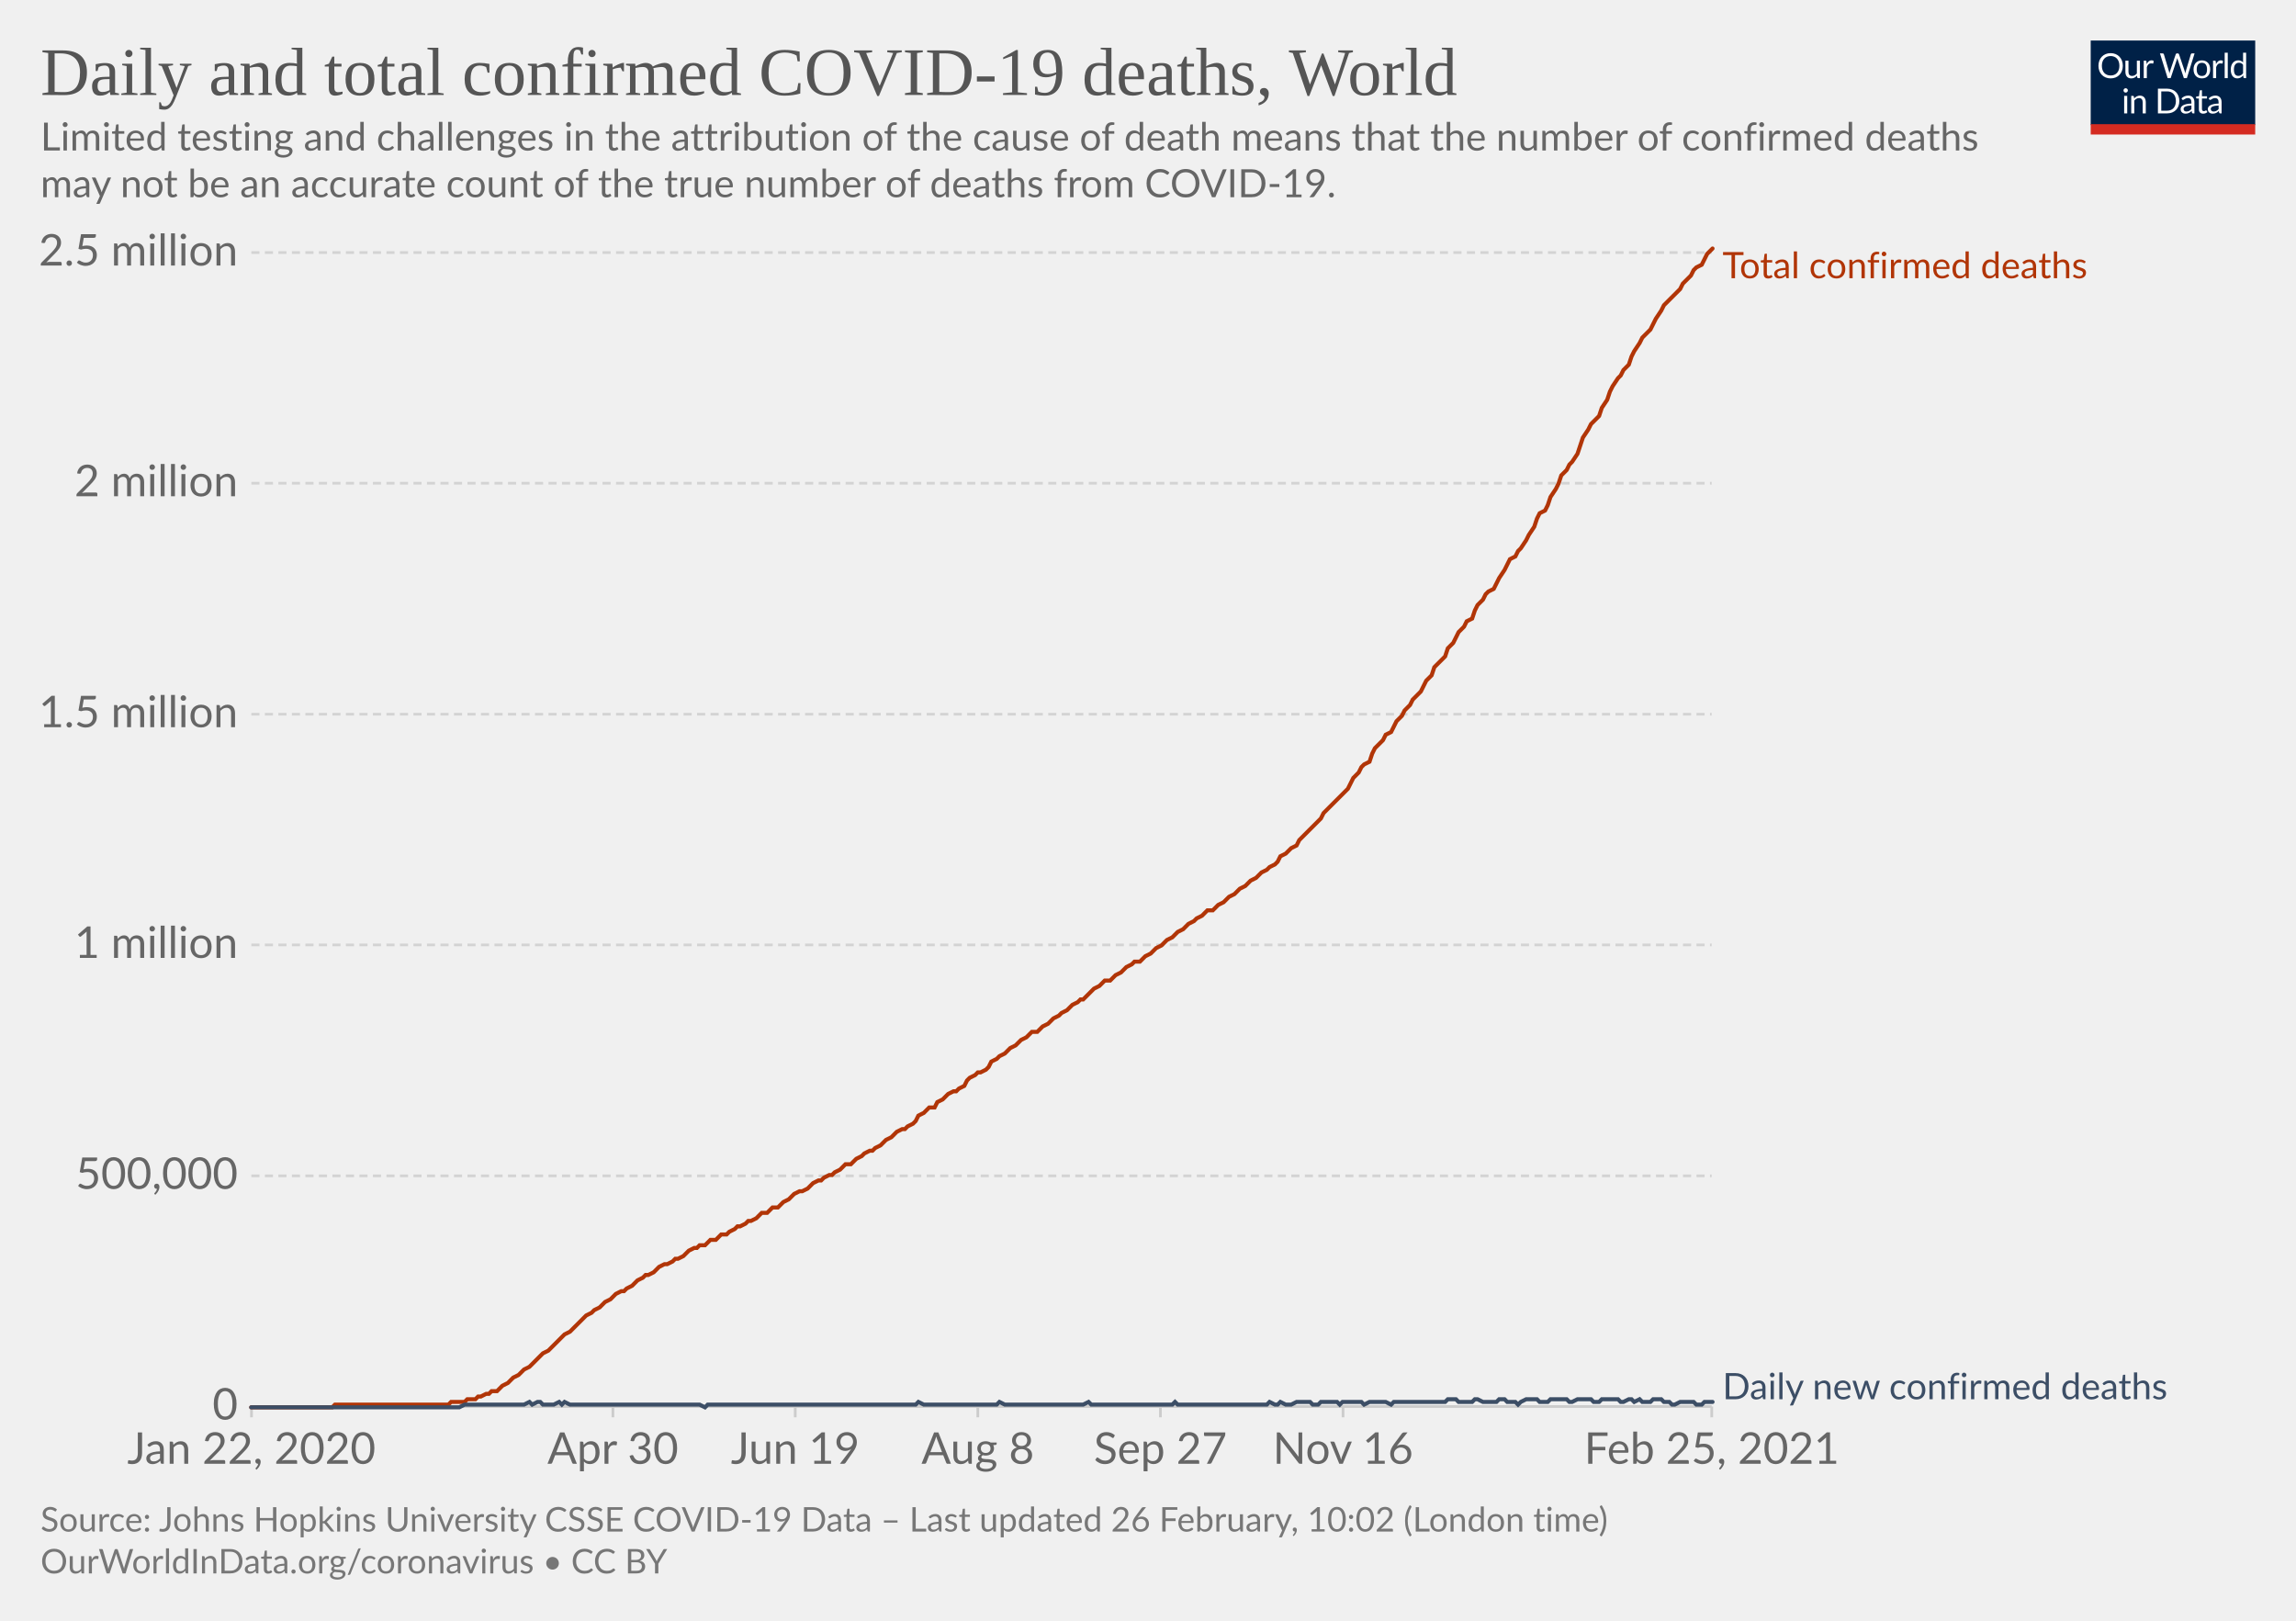
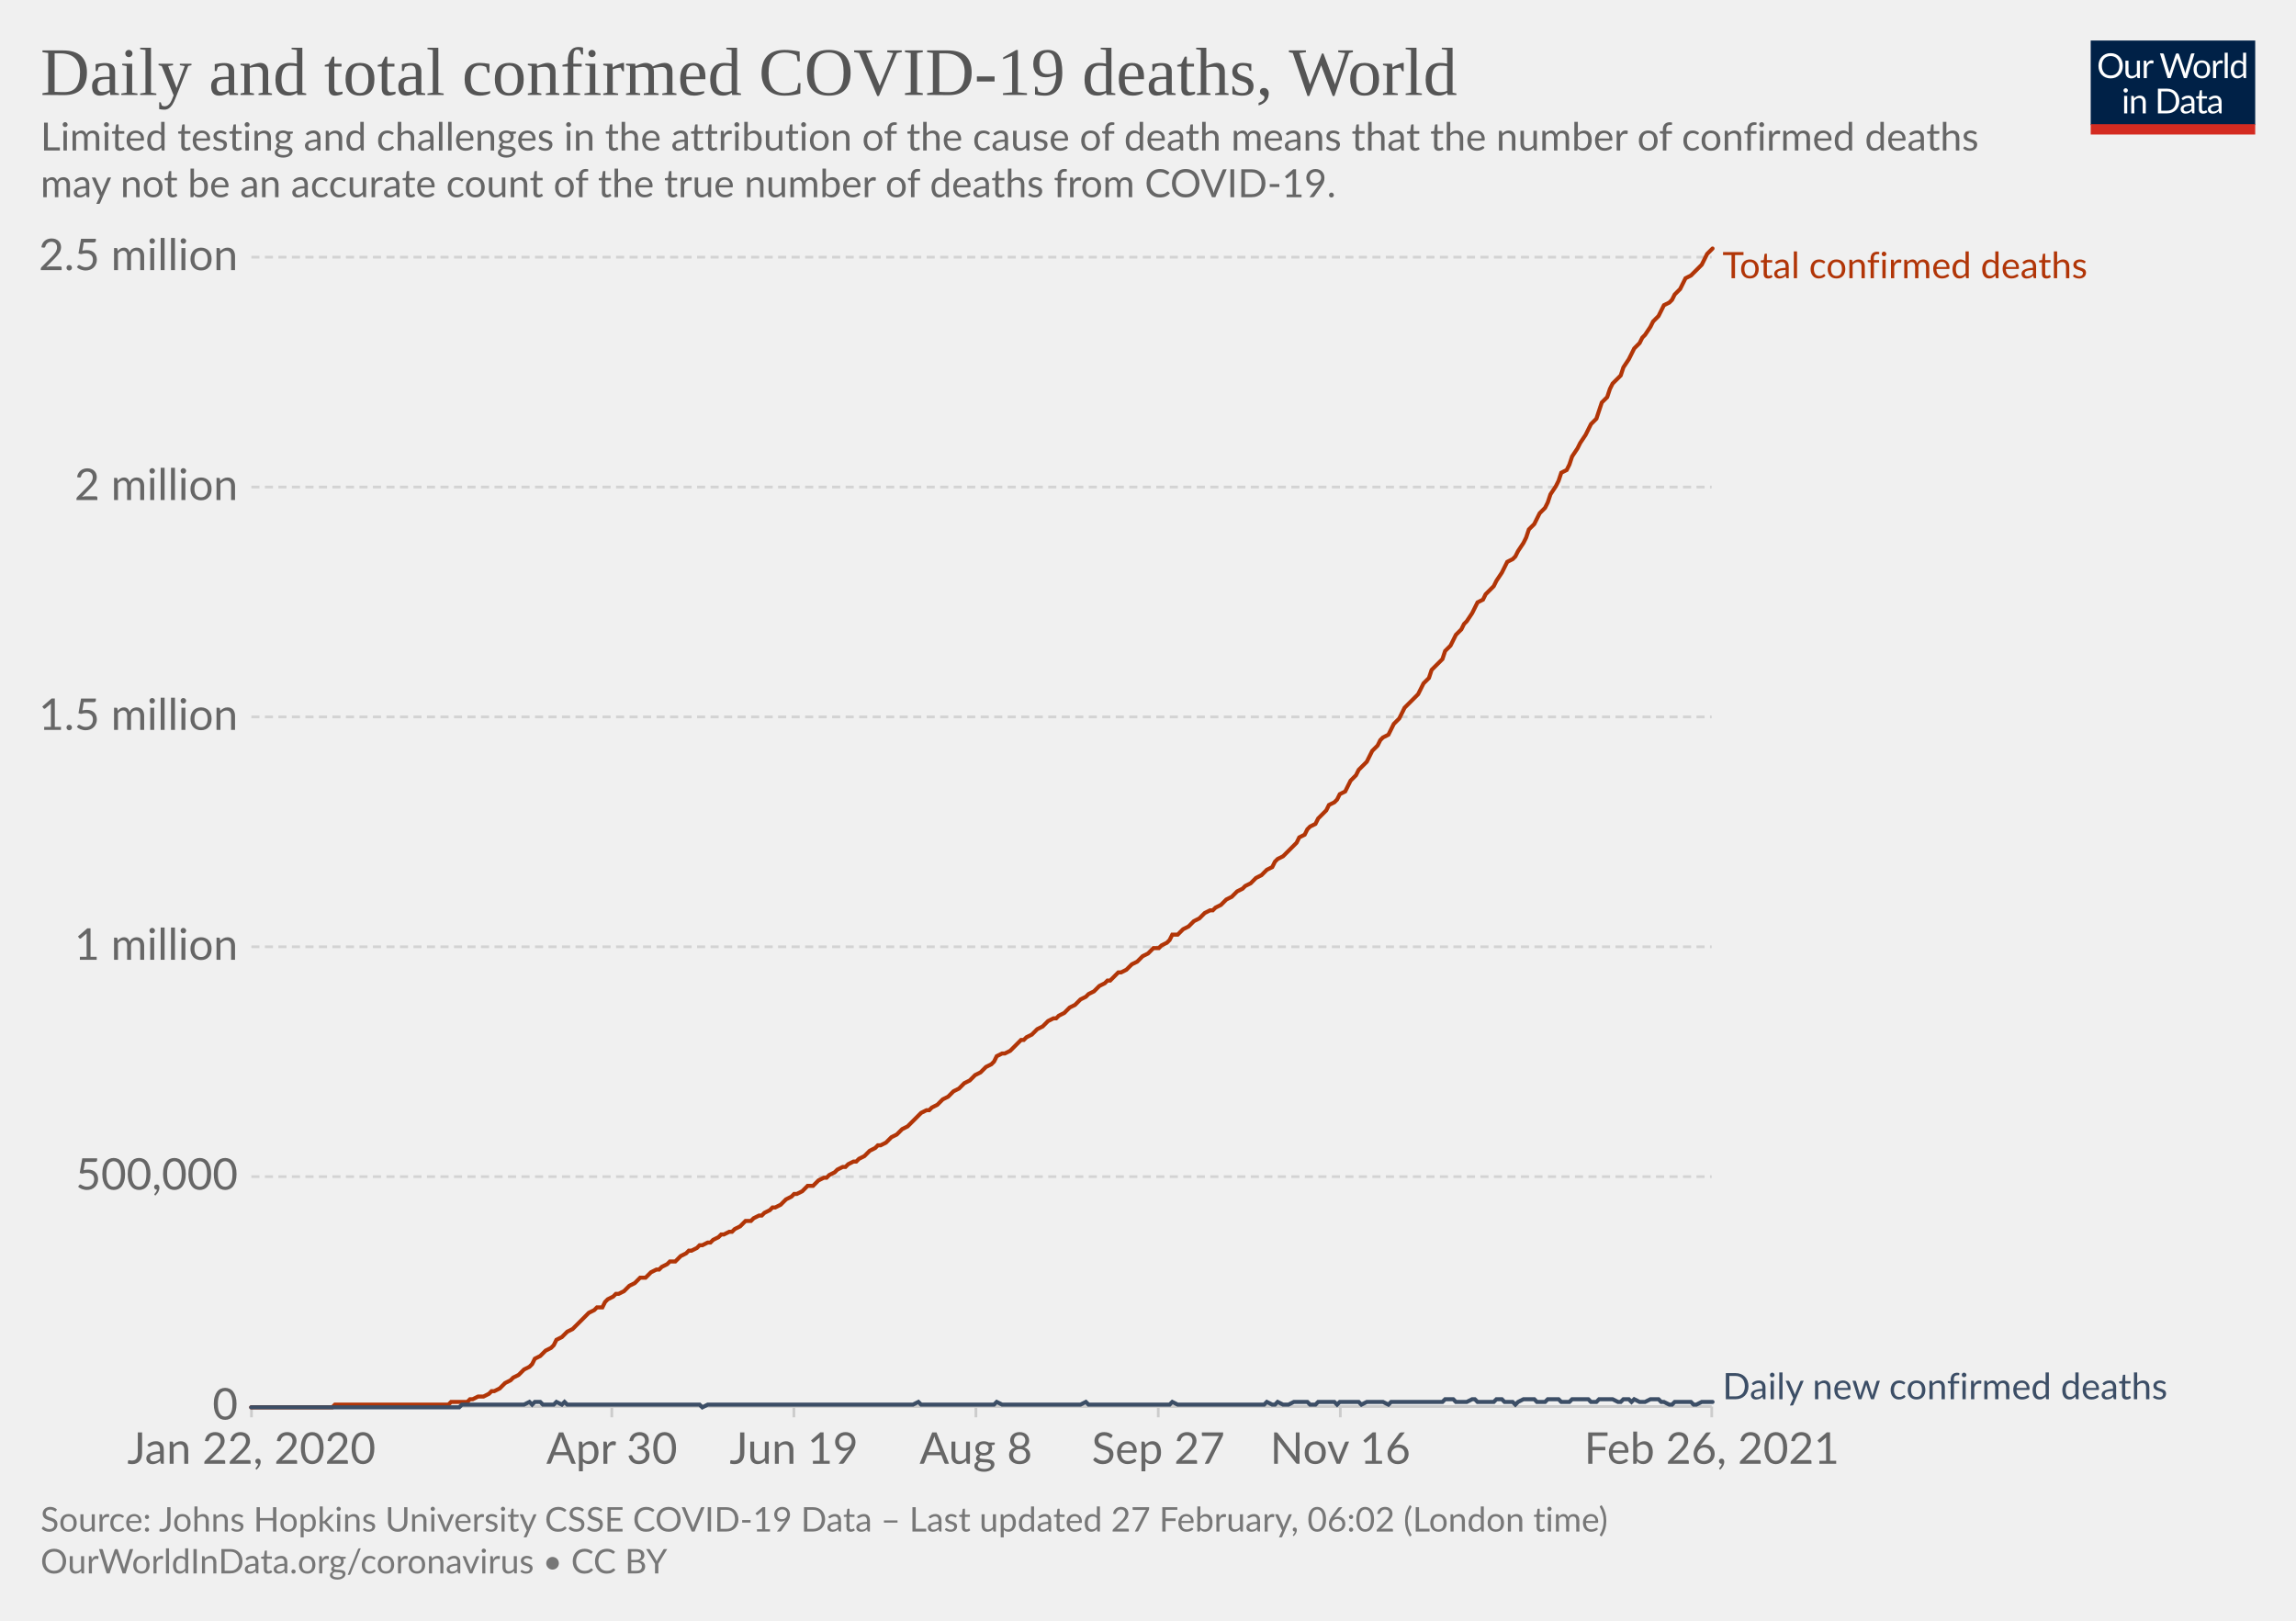
<svg xmlns="http://www.w3.org/2000/svg" version="1.1" style="background-color:#fff;-webkit-font-smoothing:antialiased" width="850" height="600" viewBox="0 0 850 600" font-family="Lato,'Helvetica Neue',Helvetica,Arial,sans-serif" font-size="18" text-rendering="optimizeLegibility">
  <g class="HeaderView">
    <g transform="matrix(.29 0 0 .29 774 15)">
      <svg width="210" height="120" viewBox="0 0 210 120" fill="none">
        <g clip-path="url(#clip0)">
          <path d="M0 0h210v107.89H0V0z" fill="#002147" />
          <path d="M40.98 32.25c0 2.36-.38 4.53-1.12 6.51a14.26 14.26 0 01-8.1 8.4c-1.9.78-4.02 1.17-6.34 1.17a16.6 16.6 0 01-6.33-1.17 14.31 14.31 0 01-8.08-8.4 18.29 18.29 0 01-1.12-6.51c0-2.36.38-4.53 1.12-6.5.75-1.97 1.8-3.67 3.17-5.1a14.32 14.32 0 014.9-3.34c1.92-.8 4.03-1.19 6.34-1.19 2.32 0 4.43.4 6.34 1.19 1.92.8 3.56 1.9 4.93 3.34a14.87 14.87 0 013.17 5.1 18.1 18.1 0 011.12 6.5zm-4.38 0c0-1.94-.26-3.68-.8-5.22a10.91 10.91 0 00-2.24-3.89 9.68 9.68 0 00-3.52-2.46 11.95 11.95 0 00-4.62-.86c-1.68 0-3.21.28-4.6.86a9.88 9.88 0 00-3.54 2.46 10.91 10.91 0 00-2.24 3.9c-.53 1.53-.8 3.27-.8 5.2 0 1.94.27 3.68.8 5.22a11.17 11.17 0 002.24 3.9 10.01 10.01 0 003.55 2.44c1.38.56 2.9.83 4.6.83s3.24-.27 4.61-.83a9.8 9.8 0 003.52-2.44 11.17 11.17 0 002.25-3.9c.53-1.54.8-3.28.8-5.21zm26.22-6.54V48H60.5c-.56 0-.9-.27-1.05-.81l-.31-2.4a12.45 12.45 0 01-3.26 2.6c-1.2.64-2.58.96-4.13.96-1.22 0-2.3-.2-3.24-.6a6.52 6.52 0 01-2.33-1.7 7.37 7.37 0 01-1.43-2.67c-.3-1.04-.46-2.2-.46-3.45V25.7h3.91v14.22c0 1.68.38 2.99 1.15 3.91.77.93 1.96 1.39 3.54 1.39 1.16 0 2.24-.27 3.23-.82a10.42 10.42 0 002.8-2.28V25.7h3.91zm8.61 4.47a9.94 9.94 0 012.6-3.56 5.64 5.64 0 013.76-1.3c.47 0 .92.05 1.34.15.44.1.83.27 1.17.49l-.3 2.92c-.09.37-.3.55-.66.55-.2 0-.5-.04-.9-.13a6.21 6.21 0 00-3.24.18 4.23 4.23 0 00-1.47.92c-.42.4-.81.9-1.17 1.5-.33.58-.64 1.26-.92 2.02V48H67.7V25.71h2.25c.42 0 .72.08.88.25.16.16.27.44.33.83l.26 3.39zm61.16-13.7L122.75 48h-3.82l-7.99-24.05a21.95 21.95 0 01-.42-1.58 38.36 38.36 0 01-.44 1.58L102.05 48h-3.83L88.4 16.47h3.54c.38 0 .7.1.95.29.26.2.43.43.5.73l6.52 21.9.28 1.28.29 1.46.3-1.46.38-1.27 7.41-21.91c.1-.25.26-.48.51-.69.27-.22.58-.33.95-.33h1.23c.38 0 .69.1.92.29a1.77 1.77 0 01.53.73l7.4 21.9a28.4 28.4 0 01.68 2.62 29.52 29.52 0 01.52-2.61l6.54-21.91a1.31 1.31 0 01.48-.7c.27-.21.58-.32.95-.32h3.32zm9.35 8.88c1.63 0 3.1.27 4.4.82a9.43 9.43 0 015.46 5.94c.5 1.4.74 2.98.74 4.73 0 1.76-.25 3.34-.74 4.75a9.43 9.43 0 01-5.46 5.92c-1.3.52-2.77.79-4.4.79-1.64 0-3.12-.27-4.44-.8a9.42 9.42 0 01-3.35-2.3c-.92-1-1.63-2.2-2.13-3.61-.49-1.41-.73-3-.73-4.75s.24-3.33.73-4.73c.5-1.43 1.2-2.64 2.13-3.63a9.4 9.4 0 013.35-2.31c1.32-.55 2.8-.82 4.44-.82zm0 19.89c2.2 0 3.84-.73 4.93-2.2 1.08-1.48 1.63-3.54 1.63-6.18 0-2.66-.55-4.72-1.63-6.2-1.09-1.49-2.73-2.23-4.93-2.23-1.12 0-2.09.2-2.93.57a5.71 5.71 0 00-2.06 1.65 7.5 7.5 0 00-1.24 2.67c-.26 1.04-.4 2.22-.4 3.54 0 2.64.55 4.7 1.64 6.18 1.1 1.47 2.76 2.2 4.99 2.2zm17.97-15.07a9.94 9.94 0 012.6-3.56 5.64 5.64 0 013.76-1.3c.47 0 .91.05 1.34.15.44.1.83.27 1.16.49l-.28 2.92c-.09.37-.31.55-.66.55-.2 0-.5-.04-.9-.13a6.2 6.2 0 00-3.24.18 4.23 4.23 0 00-1.47.92c-.43.4-.82.9-1.17 1.5a13.1 13.1 0 00-.92 2.02V48h-3.94V25.71h2.24c.43 0 .72.08.88.25.17.16.28.44.33.83l.27 3.39zm15.04-14.59V48h-3.92V15.6h3.92zm19.55 15.43a6.22 6.22 0 00-2.38-2.05 6.7 6.7 0 00-2.86-.6c-2.07 0-3.66.75-4.77 2.23-1.12 1.48-1.68 3.6-1.68 6.33 0 1.46.13 2.7.38 3.74a7.29 7.29 0 001.1 2.56 4.35 4.35 0 001.78 1.45c.7.3 1.5.46 2.4.46 1.29 0 2.41-.3 3.36-.88a9.6 9.6 0 002.67-2.49V31.02zm3.91-15.43V48h-2.33c-.56 0-.9-.27-1.06-.81l-.35-2.71a12.13 12.13 0 01-3.25 2.77 8.28 8.28 0 01-4.23 1.06 7.31 7.31 0 01-6.14-2.9c-.73-.96-1.3-2.15-1.69-3.57a18.35 18.35 0 01.07-9.48 11.29 11.29 0 011.89-3.7 8.7 8.7 0 017.06-3.34 7.96 7.96 0 016.12 2.62V15.59h3.91zM46.61 70.71V93H42.7V70.71h3.91zm.84-7c0 .39-.08.75-.24 1.09a2.81 2.81 0 01-1.52 1.47 2.67 2.67 0 01-2.16 0 2.9 2.9 0 01-1.45-1.47 2.67 2.67 0 010-2.16c.15-.35.35-.65.6-.9.25-.27.53-.47.85-.62a2.67 2.67 0 012.16 0c.35.15.65.35.9.62.27.25.47.55.62.9.16.34.24.7.24 1.08zm7.97 10.24c.49-.54 1-1.04 1.54-1.48a9.85 9.85 0 013.66-1.84 8.96 8.96 0 015.43.35c.94.4 1.72.97 2.33 1.71a7.36 7.36 0 011.43 2.67c.32 1.04.49 2.19.49 3.45V93h-3.94V78.81c0-1.69-.4-3-1.17-3.92-.76-.93-1.93-1.4-3.5-1.4a6.6 6.6 0 00-3.25.83c-1 .56-1.92 1.31-2.77 2.27V93h-3.94V70.71h2.35c.56 0 .9.28 1.04.82l.3 2.42zm57.7 3.3c0 2.36-.37 4.5-1.11 6.44a14.3 14.3 0 01-3.17 4.98 14.1 14.1 0 01-4.93 3.2c-1.9.76-4.02 1.13-6.33 1.13H85.8V61.47h11.77c2.31 0 4.42.39 6.33 1.15a13.8 13.8 0 018.1 8.18 17.75 17.75 0 011.12 6.45zm-4.37 0c0-1.94-.26-3.67-.8-5.2a10.94 10.94 0 00-2.23-3.87 9.57 9.57 0 00-3.53-2.42 12.23 12.23 0 00-4.61-.83h-7.5v24.62h7.5c1.7 0 3.24-.28 4.61-.84a9.7 9.7 0 003.53-2.4 10.94 10.94 0 002.24-3.87c.53-1.53.8-3.26.8-5.2zm19.8 5.72c-1.8.06-3.34.2-4.62.44-1.26.22-2.3.51-3.1.88-.8.36-1.37.8-1.74 1.3-.35.5-.53 1.05-.53 1.67 0 .58.1 1.1.3 1.52a3 3 0 00.76 1.05c.34.27.73.46 1.17.6a6.13 6.13 0 001.45.17 7.28 7.28 0 003.5-.81 11.95 11.95 0 002.82-2.2v-4.62zm-12.65-9.11a12.73 12.73 0 013.98-2.66c1.43-.59 3-.88 4.73-.88 1.25 0 2.36.2 3.33.61a6.81 6.81 0 013.94 4.38c.33 1.04.5 2.19.5 3.43V93h-1.74a1.8 1.8 0 01-.88-.18c-.2-.13-.36-.38-.48-.74l-.44-2.12-1.72 1.46a9.48 9.48 0 01-3.74 1.7c-.69.15-1.46.23-2.3.23-.87 0-1.69-.12-2.45-.35a5.34 5.34 0 01-3.34-2.93 6.64 6.64 0 01-.49-2.64c0-.88.25-1.72.73-2.53a6.33 6.33 0 012.35-2.17c1.09-.63 2.5-1.15 4.25-1.54 1.75-.41 3.89-.65 6.42-.7v-1.75c0-1.73-.37-3.03-1.12-3.91-.75-.9-1.84-1.34-3.28-1.34-.97 0-1.78.12-2.44.37-.64.23-1.2.5-1.7.81l-1.23.82c-.33.23-.67.35-1 .35-.27 0-.5-.07-.69-.2a2.1 2.1 0 01-.48-.53l-.7-1.25zm27.67 19.5c-1.76 0-3.12-.5-4.07-1.48-.94-.98-1.41-2.4-1.41-4.25V74h-2.68a.9.9 0 01-.6-.2c-.16-.14-.24-.36-.24-.66v-1.56l3.65-.46.9-6.89a.9.9 0 01.29-.52.88.88 0 01.62-.22H142v7.67h6.44V74H142v13.38c0 .94.22 1.63.68 2.09.45.45 1.04.68 1.76.68a3.21 3.21 0 001.85-.53l.55-.35c.16-.12.3-.18.41-.18.2 0 .4.13.55.38l1.15 1.87a7.45 7.45 0 01-2.44 1.5 8.53 8.53 0 01-2.95.52zm19.68-10.4c-1.8.07-3.34.21-4.62.45-1.26.22-2.3.51-3.1.88-.8.36-1.37.8-1.74 1.3-.35.5-.53 1.05-.53 1.67 0 .58.1 1.1.3 1.52a2.9 2.9 0 00.76 1.05c.34.27.73.46 1.17.6a6.13 6.13 0 001.45.17 7.3 7.3 0 003.5-.81 12.04 12.04 0 002.82-2.2v-4.62zm-12.65-9.1a12.72 12.72 0 013.99-2.66c1.42-.59 3-.88 4.72-.88 1.25 0 2.36.2 3.33.61a6.81 6.81 0 013.94 4.38c.33 1.04.5 2.19.5 3.43V93h-1.74a1.8 1.8 0 01-.88-.18c-.2-.13-.36-.38-.48-.74l-.44-2.12-1.72 1.46a9.48 9.48 0 01-3.74 1.7c-.69.15-1.46.23-2.3.23-.87 0-1.69-.12-2.45-.35a5.33 5.33 0 01-3.34-2.93 6.62 6.62 0 01-.49-2.64c0-.88.25-1.72.73-2.53a6.33 6.33 0 012.35-2.17c1.09-.63 2.5-1.15 4.25-1.54a31.2 31.2 0 016.42-.7v-1.75c0-1.73-.37-3.03-1.12-3.91-.75-.9-1.84-1.34-3.28-1.34-.97 0-1.78.12-2.44.37-.64.23-1.2.5-1.7.81l-1.22.82c-.34.23-.68.35-1.02.35-.26 0-.49-.07-.68-.2a1.88 1.88 0 01-.48-.53l-.7-1.25zM40.98 32.25c0 2.36-.38 4.53-1.12 6.51a14.26 14.26 0 01-8.1 8.4c-1.9.78-4.02 1.17-6.34 1.17a16.6 16.6 0 01-6.33-1.17 14.31 14.31 0 01-8.08-8.4 18.29 18.29 0 01-1.12-6.51c0-2.36.38-4.53 1.12-6.5.75-1.97 1.8-3.67 3.17-5.1a14.32 14.32 0 014.9-3.34c1.92-.8 4.03-1.19 6.34-1.19 2.32 0 4.43.4 6.34 1.19 1.92.8 3.56 1.9 4.93 3.34a14.87 14.87 0 013.17 5.1 18.1 18.1 0 011.12 6.5zm-4.38 0c0-1.94-.26-3.68-.8-5.22a10.91 10.91 0 00-2.24-3.89 9.68 9.68 0 00-3.52-2.46 11.95 11.95 0 00-4.62-.86c-1.68 0-3.21.28-4.6.86a9.88 9.88 0 00-3.54 2.46 10.91 10.91 0 00-2.24 3.9c-.53 1.53-.8 3.27-.8 5.2 0 1.94.27 3.68.8 5.22a11.17 11.17 0 002.24 3.9 10.01 10.01 0 003.55 2.44c1.38.56 2.9.83 4.6.83s3.24-.27 4.61-.83a9.8 9.8 0 003.52-2.44 11.17 11.17 0 002.25-3.9c.53-1.54.8-3.28.8-5.21zm26.22-6.54V48H60.5c-.56 0-.9-.27-1.05-.81l-.31-2.4a12.45 12.45 0 01-3.26 2.6c-1.2.64-2.58.96-4.13.96-1.22 0-2.3-.2-3.24-.6a6.52 6.52 0 01-2.33-1.7 7.37 7.37 0 01-1.43-2.67c-.3-1.04-.46-2.2-.46-3.45V25.7h3.91v14.22c0 1.68.38 2.99 1.15 3.91.77.93 1.96 1.39 3.54 1.39 1.16 0 2.24-.27 3.23-.82a10.42 10.42 0 002.8-2.28V25.7h3.91zm8.61 4.47a9.94 9.94 0 012.6-3.56 5.64 5.64 0 013.76-1.3c.47 0 .92.05 1.34.15.44.1.83.27 1.17.49l-.3 2.92c-.09.37-.3.55-.66.55-.2 0-.5-.04-.9-.13a6.21 6.21 0 00-3.24.18 4.23 4.23 0 00-1.47.92c-.42.4-.81.9-1.17 1.5-.33.58-.64 1.26-.92 2.02V48H67.7V25.71h2.25c.42 0 .72.08.88.25.16.16.27.44.33.83l.26 3.39zm61.16-13.7L122.75 48h-3.82l-7.99-24.05a21.95 21.95 0 01-.42-1.58 38.36 38.36 0 01-.44 1.58L102.05 48h-3.83L88.4 16.47h3.54c.38 0 .7.1.95.29.26.2.43.43.5.73l6.52 21.9.28 1.28.29 1.46.3-1.46.38-1.27 7.41-21.91c.1-.25.26-.48.51-.69.27-.22.58-.33.95-.33h1.23c.38 0 .69.1.92.29a1.77 1.77 0 01.53.73l7.4 21.9a28.4 28.4 0 01.68 2.62 29.52 29.52 0 01.52-2.61l6.54-21.91a1.31 1.31 0 01.48-.7c.27-.21.58-.32.95-.32h3.32zm9.35 8.88c1.63 0 3.1.27 4.4.82a9.43 9.43 0 015.46 5.94c.5 1.4.74 2.98.74 4.73 0 1.76-.25 3.34-.74 4.75a9.43 9.43 0 01-5.46 5.92c-1.3.52-2.77.79-4.4.79-1.64 0-3.12-.27-4.44-.8a9.42 9.42 0 01-3.35-2.3c-.92-1-1.63-2.2-2.13-3.61-.49-1.41-.73-3-.73-4.75s.24-3.33.73-4.73c.5-1.43 1.2-2.64 2.13-3.63a9.4 9.4 0 013.35-2.31c1.32-.55 2.8-.82 4.44-.82zm0 19.89c2.2 0 3.84-.73 4.93-2.2 1.08-1.48 1.63-3.54 1.63-6.18 0-2.66-.55-4.72-1.63-6.2-1.09-1.49-2.73-2.23-4.93-2.23-1.12 0-2.09.2-2.93.57a5.71 5.71 0 00-2.06 1.65 7.5 7.5 0 00-1.24 2.67c-.26 1.04-.4 2.22-.4 3.54 0 2.64.55 4.7 1.64 6.18 1.1 1.47 2.76 2.2 4.99 2.2zm17.97-15.07a9.94 9.94 0 012.6-3.56 5.64 5.64 0 013.76-1.3c.47 0 .91.05 1.34.15.44.1.83.27 1.16.49l-.28 2.92c-.09.37-.31.55-.66.55-.2 0-.5-.04-.9-.13a6.2 6.2 0 00-3.24.18 4.23 4.23 0 00-1.47.92c-.43.4-.82.9-1.17 1.5a13.1 13.1 0 00-.92 2.02V48h-3.94V25.71h2.24c.43 0 .72.08.88.25.17.16.28.44.33.83l.27 3.39zm15.04-14.59V48h-3.92V15.6h3.92zm19.55 15.43a6.22 6.22 0 00-2.38-2.05 6.7 6.7 0 00-2.86-.6c-2.07 0-3.66.75-4.77 2.23-1.12 1.48-1.68 3.6-1.68 6.33 0 1.46.13 2.7.38 3.74a7.29 7.29 0 001.1 2.56 4.35 4.35 0 001.78 1.45c.7.3 1.5.46 2.4.46 1.29 0 2.41-.3 3.36-.88a9.6 9.6 0 002.67-2.49V31.02zm3.91-15.43V48h-2.33c-.56 0-.9-.27-1.06-.81l-.35-2.71a12.13 12.13 0 01-3.25 2.77 8.28 8.28 0 01-4.23 1.06 7.31 7.31 0 01-6.14-2.9c-.73-.96-1.3-2.15-1.69-3.57a18.35 18.35 0 01.07-9.48 11.29 11.29 0 011.89-3.7 8.7 8.7 0 017.06-3.34 7.96 7.96 0 016.12 2.62V15.59h3.91zM46.61 70.71V93H42.7V70.71h3.91zm.84-7c0 .39-.08.75-.24 1.09a2.81 2.81 0 01-1.52 1.47 2.67 2.67 0 01-2.16 0 2.9 2.9 0 01-1.45-1.47 2.67 2.67 0 010-2.16c.15-.35.35-.65.6-.9.25-.27.53-.47.85-.62a2.67 2.67 0 012.16 0c.35.15.65.35.9.62.27.25.47.55.62.9.16.34.24.7.24 1.08zm7.97 10.24c.49-.54 1-1.04 1.54-1.48a9.85 9.85 0 013.66-1.84 8.96 8.96 0 015.43.35c.94.4 1.72.97 2.33 1.71a7.36 7.36 0 011.43 2.67c.32 1.04.49 2.19.49 3.45V93h-3.94V78.81c0-1.69-.4-3-1.17-3.92-.76-.93-1.93-1.4-3.5-1.4a6.6 6.6 0 00-3.25.83c-1 .56-1.92 1.31-2.77 2.27V93h-3.94V70.71h2.35c.56 0 .9.28 1.04.82l.3 2.42zm57.7 3.3c0 2.36-.37 4.5-1.11 6.44a14.3 14.3 0 01-3.17 4.98 14.1 14.1 0 01-4.93 3.2c-1.9.76-4.02 1.13-6.33 1.13H85.8V61.47h11.77c2.31 0 4.42.39 6.33 1.15a13.8 13.8 0 018.1 8.18 17.75 17.75 0 011.12 6.45zm-4.37 0c0-1.94-.26-3.67-.8-5.2a10.94 10.94 0 00-2.23-3.87 9.57 9.57 0 00-3.53-2.42 12.23 12.23 0 00-4.61-.83h-7.5v24.62h7.5c1.7 0 3.24-.28 4.61-.84a9.7 9.7 0 003.53-2.4 10.94 10.94 0 002.24-3.87c.53-1.53.8-3.26.8-5.2zm19.8 5.72c-1.8.06-3.34.2-4.62.44-1.26.22-2.3.51-3.1.88-.8.36-1.37.8-1.74 1.3-.35.5-.53 1.05-.53 1.67 0 .58.1 1.1.3 1.52a3 3 0 00.76 1.05c.34.27.73.46 1.17.6a6.13 6.13 0 001.45.17 7.28 7.28 0 003.5-.81 11.95 11.95 0 002.82-2.2v-4.62zm-12.65-9.11a12.73 12.73 0 013.98-2.66c1.43-.59 3-.88 4.73-.88 1.25 0 2.36.2 3.33.61a6.81 6.81 0 013.94 4.38c.33 1.04.5 2.19.5 3.43V93h-1.74a1.8 1.8 0 01-.88-.18c-.2-.13-.36-.38-.48-.74l-.44-2.12-1.72 1.46a9.48 9.48 0 01-3.74 1.7c-.69.15-1.46.23-2.3.23-.87 0-1.69-.12-2.45-.35a5.34 5.34 0 01-3.34-2.93 6.64 6.64 0 01-.49-2.64c0-.88.25-1.72.73-2.53a6.33 6.33 0 012.35-2.17c1.09-.63 2.5-1.15 4.25-1.54 1.75-.41 3.89-.65 6.42-.7v-1.75c0-1.73-.37-3.03-1.12-3.91-.75-.9-1.84-1.34-3.28-1.34-.97 0-1.78.12-2.44.37-.64.23-1.2.5-1.7.81l-1.23.82c-.33.23-.67.35-1 .35-.27 0-.5-.07-.69-.2a2.1 2.1 0 01-.48-.53l-.7-1.25zm27.67 19.5c-1.76 0-3.12-.5-4.07-1.48-.94-.98-1.41-2.4-1.41-4.25V74h-2.68a.9.9 0 01-.6-.2c-.16-.14-.24-.36-.24-.66v-1.56l3.65-.46.9-6.89a.9.9 0 01.29-.52.88.88 0 01.62-.22H142v7.67h6.44V74H142v13.38c0 .94.22 1.63.68 2.09.45.45 1.04.68 1.76.68a3.21 3.21 0 001.85-.53l.55-.35c.16-.12.3-.18.41-.18.2 0 .4.13.55.38l1.15 1.87a7.45 7.45 0 01-2.44 1.5 8.53 8.53 0 01-2.95.52zm19.68-10.4c-1.8.07-3.34.21-4.62.45-1.26.22-2.3.51-3.1.88-.8.36-1.37.8-1.74 1.3-.35.5-.53 1.05-.53 1.67 0 .58.1 1.1.3 1.52a2.9 2.9 0 00.76 1.05c.34.27.73.46 1.17.6a6.13 6.13 0 001.45.17 7.3 7.3 0 003.5-.81 12.04 12.04 0 002.82-2.2v-4.62zm-12.65-9.1a12.72 12.72 0 013.99-2.66c1.42-.59 3-.88 4.72-.88 1.25 0 2.36.2 3.33.61a6.81 6.81 0 013.94 4.38c.33 1.04.5 2.19.5 3.43V93h-1.74a1.8 1.8 0 01-.88-.18c-.2-.13-.36-.38-.48-.74l-.44-2.12-1.72 1.46a9.48 9.48 0 01-3.74 1.7c-.69.15-1.46.23-2.3.23-.87 0-1.69-.12-2.45-.35a5.33 5.33 0 01-3.34-2.93 6.62 6.62 0 01-.49-2.64c0-.88.25-1.72.73-2.53a6.33 6.33 0 012.35-2.17c1.09-.63 2.5-1.15 4.25-1.54a31.2 31.2 0 016.42-.7v-1.75c0-1.73-.37-3.03-1.12-3.91-.75-.9-1.84-1.34-3.28-1.34-.97 0-1.78.12-2.44.37-.64.23-1.2.5-1.7.81l-1.22.82c-.34.23-.68.35-1.02.35-.26 0-.49-.07-.68-.2a1.88 1.88 0 01-.48-.53l-.7-1.25zM40.98 32.25c0 2.36-.38 4.53-1.12 6.51a14.26 14.26 0 01-8.1 8.4c-1.9.78-4.02 1.17-6.34 1.17a16.6 16.6 0 01-6.33-1.17 14.31 14.31 0 01-8.08-8.4 18.29 18.29 0 01-1.12-6.51c0-2.36.38-4.53 1.12-6.5.75-1.97 1.8-3.67 3.17-5.1a14.32 14.32 0 014.9-3.34c1.92-.8 4.03-1.19 6.34-1.19 2.32 0 4.43.4 6.34 1.19 1.92.8 3.56 1.9 4.93 3.34a14.87 14.87 0 013.17 5.1 18.1 18.1 0 011.12 6.5zm-4.38 0c0-1.94-.26-3.68-.8-5.22a10.91 10.91 0 00-2.24-3.89 9.68 9.68 0 00-3.52-2.46 11.95 11.95 0 00-4.62-.86c-1.68 0-3.21.28-4.6.86a9.88 9.88 0 00-3.54 2.46 10.91 10.91 0 00-2.24 3.9c-.53 1.53-.8 3.27-.8 5.2 0 1.94.27 3.68.8 5.22a11.17 11.17 0 002.24 3.9 10.01 10.01 0 003.55 2.44c1.38.56 2.9.83 4.6.83s3.24-.27 4.61-.83a9.8 9.8 0 003.52-2.44 11.17 11.17 0 002.25-3.9c.53-1.54.8-3.28.8-5.21zm26.22-6.54V48H60.5c-.56 0-.9-.27-1.05-.81l-.31-2.4a12.45 12.45 0 01-3.26 2.6c-1.2.64-2.58.96-4.13.96-1.22 0-2.3-.2-3.24-.6a6.52 6.52 0 01-2.33-1.7 7.37 7.37 0 01-1.43-2.67c-.3-1.04-.46-2.2-.46-3.45V25.7h3.91v14.22c0 1.68.38 2.99 1.15 3.91.77.93 1.96 1.39 3.54 1.39 1.16 0 2.24-.27 3.23-.82a10.42 10.42 0 002.8-2.28V25.7h3.91zm8.61 4.47a9.94 9.94 0 012.6-3.56 5.64 5.64 0 013.76-1.3c.47 0 .92.05 1.34.15.44.1.83.27 1.17.49l-.3 2.92c-.09.37-.3.55-.66.55-.2 0-.5-.04-.9-.13a6.21 6.21 0 00-3.24.18 4.23 4.23 0 00-1.47.92c-.42.4-.81.9-1.17 1.5-.33.58-.64 1.26-.92 2.02V48H67.7V25.71h2.25c.42 0 .72.08.88.25.16.16.27.44.33.83l.26 3.39zm61.16-13.7L122.75 48h-3.82l-7.99-24.05a21.95 21.95 0 01-.42-1.58 38.36 38.36 0 01-.44 1.58L102.05 48h-3.83L88.4 16.47h3.54c.38 0 .7.1.95.29.26.2.43.43.5.73l6.52 21.9.28 1.28.29 1.46.3-1.46.38-1.27 7.41-21.91c.1-.25.26-.48.51-.69.27-.22.58-.33.95-.33h1.23c.38 0 .69.1.92.29a1.77 1.77 0 01.53.73l7.4 21.9a28.4 28.4 0 01.68 2.62 29.52 29.52 0 01.52-2.61l6.54-21.91a1.31 1.31 0 01.48-.7c.27-.21.58-.32.95-.32h3.32zm9.35 8.88c1.63 0 3.1.27 4.4.82a9.43 9.43 0 015.46 5.94c.5 1.4.74 2.98.74 4.73 0 1.76-.25 3.34-.74 4.75a9.43 9.43 0 01-5.46 5.92c-1.3.52-2.77.79-4.4.79-1.64 0-3.12-.27-4.44-.8a9.42 9.42 0 01-3.35-2.3c-.92-1-1.63-2.2-2.13-3.61-.49-1.41-.73-3-.73-4.75s.24-3.33.73-4.73c.5-1.43 1.2-2.64 2.13-3.63a9.4 9.4 0 013.35-2.31c1.32-.55 2.8-.82 4.44-.82zm0 19.89c2.2 0 3.84-.73 4.93-2.2 1.08-1.48 1.63-3.54 1.63-6.18 0-2.66-.55-4.72-1.63-6.2-1.09-1.49-2.73-2.23-4.93-2.23-1.12 0-2.09.2-2.93.57a5.71 5.71 0 00-2.06 1.65 7.5 7.5 0 00-1.24 2.67c-.26 1.04-.4 2.22-.4 3.54 0 2.64.55 4.7 1.64 6.18 1.1 1.47 2.76 2.2 4.99 2.2zm17.97-15.07a9.94 9.94 0 012.6-3.56 5.64 5.64 0 013.76-1.3c.47 0 .91.05 1.34.15.44.1.83.27 1.16.49l-.28 2.92c-.09.37-.31.55-.66.55-.2 0-.5-.04-.9-.13a6.2 6.2 0 00-3.24.18 4.23 4.23 0 00-1.47.92c-.43.4-.82.9-1.17 1.5a13.1 13.1 0 00-.92 2.02V48h-3.94V25.71h2.24c.43 0 .72.08.88.25.17.16.28.44.33.83l.27 3.39zm15.04-14.59V48h-3.92V15.6h3.92zm19.55 15.43a6.22 6.22 0 00-2.38-2.05 6.7 6.7 0 00-2.86-.6c-2.07 0-3.66.75-4.77 2.23-1.12 1.48-1.68 3.6-1.68 6.33 0 1.46.13 2.7.38 3.74a7.29 7.29 0 001.1 2.56 4.35 4.35 0 001.78 1.45c.7.3 1.5.46 2.4.46 1.29 0 2.41-.3 3.36-.88a9.6 9.6 0 002.67-2.49V31.02zm3.91-15.43V48h-2.33c-.56 0-.9-.27-1.06-.81l-.35-2.71a12.13 12.13 0 01-3.25 2.77 8.28 8.28 0 01-4.23 1.06 7.31 7.31 0 01-6.14-2.9c-.73-.96-1.3-2.15-1.69-3.57a18.35 18.35 0 01.07-9.48 11.29 11.29 0 011.89-3.7 8.7 8.7 0 017.06-3.34 7.96 7.96 0 016.12 2.62V15.59h3.91zM46.61 70.71V93H42.7V70.71h3.91zm.84-7c0 .39-.08.75-.24 1.09a2.81 2.81 0 01-1.52 1.47 2.67 2.67 0 01-2.16 0 2.9 2.9 0 01-1.45-1.47 2.67 2.67 0 010-2.16c.15-.35.35-.65.6-.9.25-.27.53-.47.85-.62a2.67 2.67 0 012.16 0c.35.15.65.35.9.62.27.25.47.55.62.9.16.34.24.7.24 1.08zm7.97 10.24c.49-.54 1-1.04 1.54-1.48a9.85 9.85 0 013.66-1.84 8.96 8.96 0 015.43.35c.94.4 1.72.97 2.33 1.71a7.36 7.36 0 011.43 2.67c.32 1.04.49 2.19.49 3.45V93h-3.94V78.81c0-1.69-.4-3-1.17-3.92-.76-.93-1.93-1.4-3.5-1.4a6.6 6.6 0 00-3.25.83c-1 .56-1.92 1.31-2.77 2.27V93h-3.94V70.71h2.35c.56 0 .9.28 1.04.82l.3 2.42zm57.7 3.3c0 2.36-.37 4.5-1.11 6.44a14.3 14.3 0 01-3.17 4.98 14.1 14.1 0 01-4.93 3.2c-1.9.76-4.02 1.13-6.33 1.13H85.8V61.47h11.77c2.31 0 4.42.39 6.33 1.15a13.8 13.8 0 018.1 8.18 17.75 17.75 0 011.12 6.45zm-4.37 0c0-1.94-.26-3.67-.8-5.2a10.94 10.94 0 00-2.23-3.87 9.57 9.57 0 00-3.53-2.42 12.23 12.23 0 00-4.61-.83h-7.5v24.62h7.5c1.7 0 3.24-.28 4.61-.84a9.7 9.7 0 003.53-2.4 10.94 10.94 0 002.24-3.87c.53-1.53.8-3.26.8-5.2zm19.8 5.72c-1.8.06-3.34.2-4.62.44-1.26.22-2.3.51-3.1.88-.8.36-1.37.8-1.74 1.3-.35.5-.53 1.05-.53 1.67 0 .58.1 1.1.3 1.52a3 3 0 00.76 1.05c.34.27.73.46 1.17.6a6.13 6.13 0 001.45.17 7.28 7.28 0 003.5-.81 11.95 11.95 0 002.82-2.2v-4.62zm-12.65-9.11a12.73 12.73 0 013.98-2.66c1.43-.59 3-.88 4.73-.88 1.25 0 2.36.2 3.33.61a6.81 6.81 0 013.94 4.38c.33 1.04.5 2.19.5 3.43V93h-1.74a1.8 1.8 0 01-.88-.18c-.2-.13-.36-.38-.48-.74l-.44-2.12-1.72 1.46a9.48 9.48 0 01-3.74 1.7c-.69.15-1.46.23-2.3.23-.87 0-1.69-.12-2.45-.35a5.34 5.34 0 01-3.34-2.93 6.64 6.64 0 01-.49-2.64c0-.88.25-1.72.73-2.53a6.33 6.33 0 012.35-2.17c1.09-.63 2.5-1.15 4.25-1.54 1.75-.41 3.89-.65 6.42-.7v-1.75c0-1.73-.37-3.03-1.12-3.91-.75-.9-1.84-1.34-3.28-1.34-.97 0-1.78.12-2.44.37-.64.23-1.2.5-1.7.81l-1.23.82c-.33.23-.67.35-1 .35-.27 0-.5-.07-.69-.2a2.1 2.1 0 01-.48-.53l-.7-1.25zm27.67 19.5c-1.76 0-3.12-.5-4.07-1.48-.94-.98-1.41-2.4-1.41-4.25V74h-2.68a.9.9 0 01-.6-.2c-.16-.14-.24-.36-.24-.66v-1.56l3.65-.46.9-6.89a.9.9 0 01.29-.52.88.88 0 01.62-.22H142v7.67h6.44V74H142v13.38c0 .94.22 1.63.68 2.09.45.45 1.04.68 1.76.68a3.21 3.21 0 001.85-.53l.55-.35c.16-.12.3-.18.41-.18.2 0 .4.13.55.38l1.15 1.87a7.45 7.45 0 01-2.44 1.5 8.53 8.53 0 01-2.95.52zm19.68-10.4c-1.8.07-3.34.21-4.62.45-1.26.22-2.3.51-3.1.88-.8.36-1.37.8-1.74 1.3-.35.5-.53 1.05-.53 1.67 0 .58.1 1.1.3 1.52a2.9 2.9 0 00.76 1.05c.34.27.73.46 1.17.6a6.13 6.13 0 001.45.17 7.3 7.3 0 003.5-.81 12.04 12.04 0 002.82-2.2v-4.62zm-12.65-9.1a12.72 12.72 0 013.99-2.66c1.42-.59 3-.88 4.72-.88 1.25 0 2.36.2 3.33.61a6.81 6.81 0 013.94 4.38c.33 1.04.5 2.19.5 3.43V93h-1.74a1.8 1.8 0 01-.88-.18c-.2-.13-.36-.38-.48-.74l-.44-2.12-1.72 1.46a9.48 9.48 0 01-3.74 1.7c-.69.15-1.46.23-2.3.23-.87 0-1.69-.12-2.45-.35a5.33 5.33 0 01-3.34-2.93 6.62 6.62 0 01-.49-2.64c0-.88.25-1.72.73-2.53a6.33 6.33 0 012.35-2.17c1.09-.63 2.5-1.15 4.25-1.54a31.2 31.2 0 016.42-.7v-1.75c0-1.73-.37-3.03-1.12-3.91-.75-.9-1.84-1.34-3.28-1.34-.97 0-1.78.12-2.44.37-.64.23-1.2.5-1.7.81l-1.22.82c-.34.23-.68.35-1.02.35-.26 0-.49-.07-.68-.2a1.88 1.88 0 01-.48-.53l-.7-1.25z" fill="#fff" />
          <path fill="#D42B21" d="M0 106.79h210V120H0z" />
        </g>
        <defs>
          <clipPath id="clip0">
            <path fill="#fff" d="M0 0h210v120H0z" />
          </clipPath>
        </defs>
      </svg>
    </g>
    <a href="https://ourworldindata.org/grapher/total-daily-covid-deaths?time=2019-12-31..latest" target="_blank" rel="noopener" font-family="&quot;Playfair Display&quot;,Georgia,&quot;Times New Roman&quot;,serif">
      <text font-size="25.2" x="15" y="35.2" fill="#555">
        <tspan x="15" y="35.16">Daily and total confirmed COVID-19 deaths, World</tspan>
      </text>
    </a>
    <text font-size="14.4" x="15" y="55.7" fill="#666">
      <tspan x="15" y="55.72">Limited testing and challenges in the attribution of the cause of death means that the number of confirmed deaths</tspan>
      <tspan x="15" y="73">may not be an accurate count of the true number of deaths from COVID-19.</tspan>
    </text>
  </g>
  <g class="LineChart">
    <defs>
      <clipPath id="a">
        <path d="M83.06 0h830v899.4h-830z" />
      </clipPath>
    </defs>
    <g class="DualAxisView">
      <g class="HorizontalAxis">
-         <path stroke="#ccc" d="M93.1 520.7v4M226.9 520.7v4M294.4 520.7v4M362 520.7v4M429.6 520.7v4M497.2 520.7v4M633.7 520.7v4" />
+         <path stroke="#ccc" d="M93.1 520.7v4M226.5 520.7v4M293.9 520.7v4M361.3 520.7v4M428.8 520.7v4M496.2 520.7v4M633.7 520.7v4" />
        <text x="93.1" y="541.9" fill="#666" text-anchor="middle" font-size="16.2">Jan 22, 2020</text>
-         <text x="226.9" y="541.9" fill="#666" text-anchor="middle" font-size="16.2">Apr 30</text>
-         <text x="294.4" y="541.9" fill="#666" text-anchor="middle" font-size="16.2">Jun 19</text>
-         <text x="362" y="541.9" fill="#666" text-anchor="middle" font-size="16.2">Aug 8</text>
-         <text x="429.6" y="541.9" fill="#666" text-anchor="middle" font-size="16.2">Sep 27</text>
-         <text x="497.2" y="541.9" fill="#666" text-anchor="middle" font-size="16.2">Nov 16</text>
-         <text x="633.7" y="541.9" fill="#666" text-anchor="middle" font-size="16.2">Feb 25, 2021</text>
+         <text x="226.5" y="541.9" fill="#666" text-anchor="middle" font-size="16.2">Apr 30</text>
+         <text x="293.9" y="541.9" fill="#666" text-anchor="middle" font-size="16.2">Jun 19</text>
+         <text x="361.3" y="541.9" fill="#666" text-anchor="middle" font-size="16.2">Aug 8</text>
+         <text x="428.8" y="541.9" fill="#666" text-anchor="middle" font-size="16.2">Sep 27</text>
+         <text x="496.2" y="541.9" fill="#666" text-anchor="middle" font-size="16.2">Nov 16</text>
+         <text x="633.7" y="541.9" fill="#666" text-anchor="middle" font-size="16.2">Feb 26, 2021</text>
      </g>
      <g class="VerticalAxis" fill="#666" dominant-baseline="middle" text-anchor="end" font-size="16.2">
        <text x="88.06" y="520.7">0</text>
-         <text x="88.06" y="435.3">500,000</text>
-         <text x="88.06" y="349.8">1 million</text>
-         <text x="88.06" y="264.4">1.5 million</text>
-         <text x="88.06" y="178.9">2 million</text>
-         <text x="88.06" y="93.5">2.5 million</text>
+         <text x="88.06" y="435.6">500,000</text>
+         <text x="88.06" y="350.5">1 million</text>
+         <text x="88.06" y="265.4">1.5 million</text>
+         <text x="88.06" y="180.3">2 million</text>
+         <text x="88.06" y="95.2">2.5 million</text>
      </g>
      <g class="AxisGridLines horizontalLines">
        <path stroke="#ccc" d="M93.06 520.7h540.62" />
-         <path stroke="#d3d3d3" stroke-dasharray="3,2" d="M93.06 435.3h540.62M93.06 349.8h540.62M93.06 264.4h540.62M93.06 178.9h540.62M93.06 93.5h540.62" />
+         <path stroke="#d3d3d3" stroke-dasharray="3,2" d="M93.06 435.6h540.62M93.06 350.5h540.62M93.06 265.4h540.62M93.06 180.3h540.62M93.06 95.2h540.62" />
      </g>
    </g>
    <g clip-path="url(#a)">
      <g class="LineLabels" cursor="default">
        <g class="legendMark">
          <text font-size="13.5" x="637.7" y="103" fill="#B13507">
            <tspan x="637.68" y="103">Total confirmed deaths</tspan>
          </text>
        </g>
        <g class="legendMark">
          <text font-size="13.5" x="637.7" y="518" fill="#3C4E66">
            <tspan x="637.68" y="518">Daily new confirmed deaths</tspan>
          </text>
        </g>
      </g>
      <g class="Lines">
        <g class="key-World_0">
-           <path stroke="#B13507" stroke-linecap="round" d="M93 521h30l1-1h42l1-1h5l1-1h3l1-1h1l2-1h1l1-1h2l1-1 1-1 2-1 1-1 1-1 2-1 1-1 1-1 2-1 1-1 2-2 1-1 1-1 2-1 1-1 1-1 2-2 1-1 1-1 2-1 1-1 1-1 2-2 1-1 1-1 2-1 1-1 2-1 1-1 1-1 2-1 1-1 1-1 2-1h1l1-1 2-1 1-1 1-1 2-1 1-1h1l2-1 1-1 1-1 2-1h1l2-1 1-1h1l2-1 1-1 1-1 2-1h1l1-1h2l1-1 1-1h2l1-1 1-1h2l1-1 2-1 1-1h1l2-1 1-1h1l2-1 1-1 1-1h2l1-1 1-1h2l1-1 1-1 2-1 1-1 1-1 2-1h1l2-1 1-1 1-1 2-1h1l1-1 2-1h1l1-1 2-1 1-1 1-1h2l1-1 1-1 2-1 1-1 2-1h1l1-1 2-1 1-1 1-1 2-1 1-1 1-1 2-1h1l1-1 2-1 1-1 1-2 2-1 1-1 1-1h2l1-2 2-1 1-1 1-1 2-1h1l1-1 2-1 1-2 1-1 2-1 1-1h1l2-1 1-1 1-2 2-1 1-1 2-1 1-1 1-1 2-1 1-1 1-1 2-1 1-1 1-1h2l1-1 1-1 2-1 1-1 1-1 2-1 1-1 2-1 1-1 1-1 2-1 1-1h1l2-2 1-1 1-1 2-1 1-1 1-1h2l1-1 1-1 2-1 1-1 1-1 2-1 1-1h2l1-1 1-1 2-1 1-1 1-1 2-1 1-1 1-1 2-1 1-1 1-1 2-1 1-1 1-1 2-1 1-1 2-1 1-1 1-1h2l1-1 1-1 2-1 1-1 1-1 2-1 1-1 1-1 2-1 1-1 1-1 2-1 1-1 1-1 2-1 1-1 2-1 1-1 1-2 2-1 1-1 1-1 2-1 1-2 1-1 2-2 1-1 1-1 2-2 1-1 1-2 2-2 1-1 2-2 1-1 1-1 2-2 1-2 1-2 2-2 1-2 1-1 2-1 1-3 1-2 2-2 1-1 1-2 2-1 1-2 1-2 2-2 1-2 2-2 1-2 1-1 2-2 1-2 1-2 2-2 1-3 1-1 2-2 1-1 1-3 2-2 1-2 1-2 2-2 1-2 2-1 1-3 1-2 2-2 1-2 1-1 2-1 1-2 1-2 2-3 1-2 1-2 2-1 1-2 1-1 2-3 1-2 2-3 1-3 1-2 2-1 1-2 1-3 2-3 1-2 1-3 2-2 1-2 1-1 2-3 1-3 1-3 2-3 1-2 1-1 2-2 1-3 2-3 1-3 1-2 2-3 1-1 1-2 2-2 1-3 1-2 2-3 1-2 1-1 2-2 1-2 1-2 2-3 1-2 2-2 1-1 1-1 2-2 1-2 1-1 2-2 1-2 1-1 2-1 1-2 1-2 2-2" fill="none" stroke-width="1.5" />
+           <path stroke="#B13507" stroke-linecap="round" d="M93 521h30l1-1h42l1-1h6l1-1h1l2-1h2l2-1 1-1h1l2-1 1-1 1-1 2-1 1-1 2-1 1-1 1-1 2-1 1-1 1-2 2-1 1-1 1-1 2-1 1-1 1-2 2-1 1-1 1-1 2-1 1-1 1-1 2-2 1-1 1-1 2-1 1-1h2l1-2 1-1 2-1 1-1h1l2-1 1-1 1-1 2-1 1-1 1-1h2l1-1 1-1 2-1h1l1-1 2-1 1-1h2l1-1 1-1 2-1 1-1h1l2-1 1-1h1l2-1h1l1-1 2-1 1-1h1l2-1h1l1-1 2-1 1-1 1-1h2l1-1 2-1h1l1-1 2-1 1-1h1l2-1 1-1 1-1 2-1 1-1h1l2-1 1-1 1-1h2l1-1 1-1 2-1h1l1-1 2-1 1-1 2-1h1l1-1 2-1h1l1-1 2-1 1-1 1-1 2-1 1-1h1l2-1 1-1 1-1 2-1 1-1 1-1 2-1 1-1 1-1 2-2 1-1 2-1h1l1-1 2-1 1-1 1-1 2-1 1-1 1-1 2-1 1-1 1-1 2-1 1-1 1-1 2-1 1-1 1-1 2-1 1-1 1-2 2-1h1l2-1 1-1 1-1 2-2h1l1-1 2-1 1-1 1-1 2-1 1-1 1-1 2-1h1l1-1 2-1 1-1 1-1 2-1 1-1 1-1 2-1 1-1 2-1 1-1 1-1 2-1 1-1h1l2-2 1-1h1l2-1 1-1 1-1 2-1 1-1 1-1 2-1 1-1 1-1h2l1-1 2-1 1-1 1-2h2l1-1 1-1 2-1 1-1 1-1 2-1 1-1 1-1 2-1h1l1-1 2-1 1-1 1-1 2-1 1-1 1-1 2-1 1-1 2-1 1-1 1-1 2-1 1-1 1-1 2-1 1-2 1-1 2-1 1-1 1-1 2-2 1-1 1-2 2-1 1-2 1-1 2-1 1-2 1-1 2-2 1-2 2-1 1-1 1-2 2-1 1-2 1-2 2-2 1-2 1-1 2-2 1-2 1-2 2-2 1-2 1-1 2-1 1-2 1-2 2-2 1-2 1-2 2-2 1-1 2-2 1-2 1-2 2-2 1-3 1-1 2-2 1-1 1-3 2-2 1-2 1-2 2-2 1-2 1-1 2-3 1-2 1-2 2-1 1-2 1-1 2-2 1-2 2-3 1-2 1-2 2-1 1-1 1-2 2-3 1-2 1-3 2-2 1-2 1-2 2-2 1-2 1-3 2-3 1-2 1-3 2-1 1-2 1-3 2-3 1-2 2-3 1-2 1-2 2-2 1-3 1-3 2-2 1-3 1-2 2-2 1-1 1-3 2-3 1-2 1-2 2-2 1-2 1-1 2-3 1-2 2-2 1-2 1-2 2-1 1-1 1-2 2-2 1-2 1-2 2-1 1-1 1-1 2-2 1-2 1-2 2-2" fill="none" stroke-width="1.5" />
        </g>
        <g class="key-World_1">
-           <path stroke="#3C4E66" stroke-linecap="round" d="M93 521h77l2-1h22l2-1 1 1 2-1h1l1 1h4l2-1 1 1 1-1 2 1h48l2 1 1-1h77l1-1 2 1h27l1-1 2 1h29l2-1 1 1h30l1-1 1 1h33l1-1 2 1h1l1-1 2 1h2l2-1h5l1 1h2l1-1h6l1 1 1-1h7l1 1 2-1h6l2 1 1-1h19l1-1h3l1 1h5l1-1h1l2 1h5l1-1h2l1 1h3l1 1 1-1 2-1h4l1 1h3l1-1h6l1 1h1l2-1h5l1 1h2l1-1h6l1 1h1l2-1h1l1 1 2-1 1 1h3l1-1h3l1 1h2l1 1h1l2-1h5l1 1h2l1-1h3" fill="none" stroke-width="1.5" />
+           <path stroke="#3C4E66" stroke-linecap="round" d="M93 521h77l1-1h23l2-1 1 1 1-1h2l1 1h4l1-1 2 1 1-1 1 1h49l1 1 2-1h76l2-1 1 1h27l1-1 2 1h29l2-1 1 1h30l1-1 2 1h32l1-1 2 1h1l1-1 2 1h2l2-1h5l1 1h2l1-1h6l1 1 1-1h7l1 1 2-1h6l2 1 1-1h19l1-1h3l1 1h4l2-1h1l1 1h6l1-1h2l1 1h3l1 1 1-1 2-1h4l1 1h3l1-1h4l1 1h3l1-1h6l1 1h2l1-1h5l2 1h1l1-1h2l1 1 1-1 2 1h2l2-1h3l1 1h1l2 1h1l1-1h6l1 1h1l2-1h4" fill="none" stroke-width="1.5" />
        </g>
      </g>
    </g>
  </g>
  <g class="SourcesFooter" fill="#777">
    <g class="clickable" fill="#777">
      <text font-size="12.6" x="15" y="567">
-         <tspan x="15" y="566.98">Source: Johns Hopkins University CSSE COVID-19 Data – Last updated 26 February, 10:02 (London time)</tspan>
+         <tspan x="15" y="566.98">Source: Johns Hopkins University CSSE COVID-19 Data – Last updated 27 February, 06:02 (London time)</tspan>
      </text>
    </g>
    <text font-size="12.6" x="15" y="582.5">
      <tspan x="15" y="582.48">
        <a target="_blank" href="https://ourworldindata.org/coronavirus" fill="#777">OurWorldInData.org/coronavirus</a> • <a class="cclogo" href="http://creativecommons.org/licenses/by/4.0/deed.en_US" target="_blank" fill="#777">CC BY</a>
      </tspan>
    </text>
  </g>
</svg>
